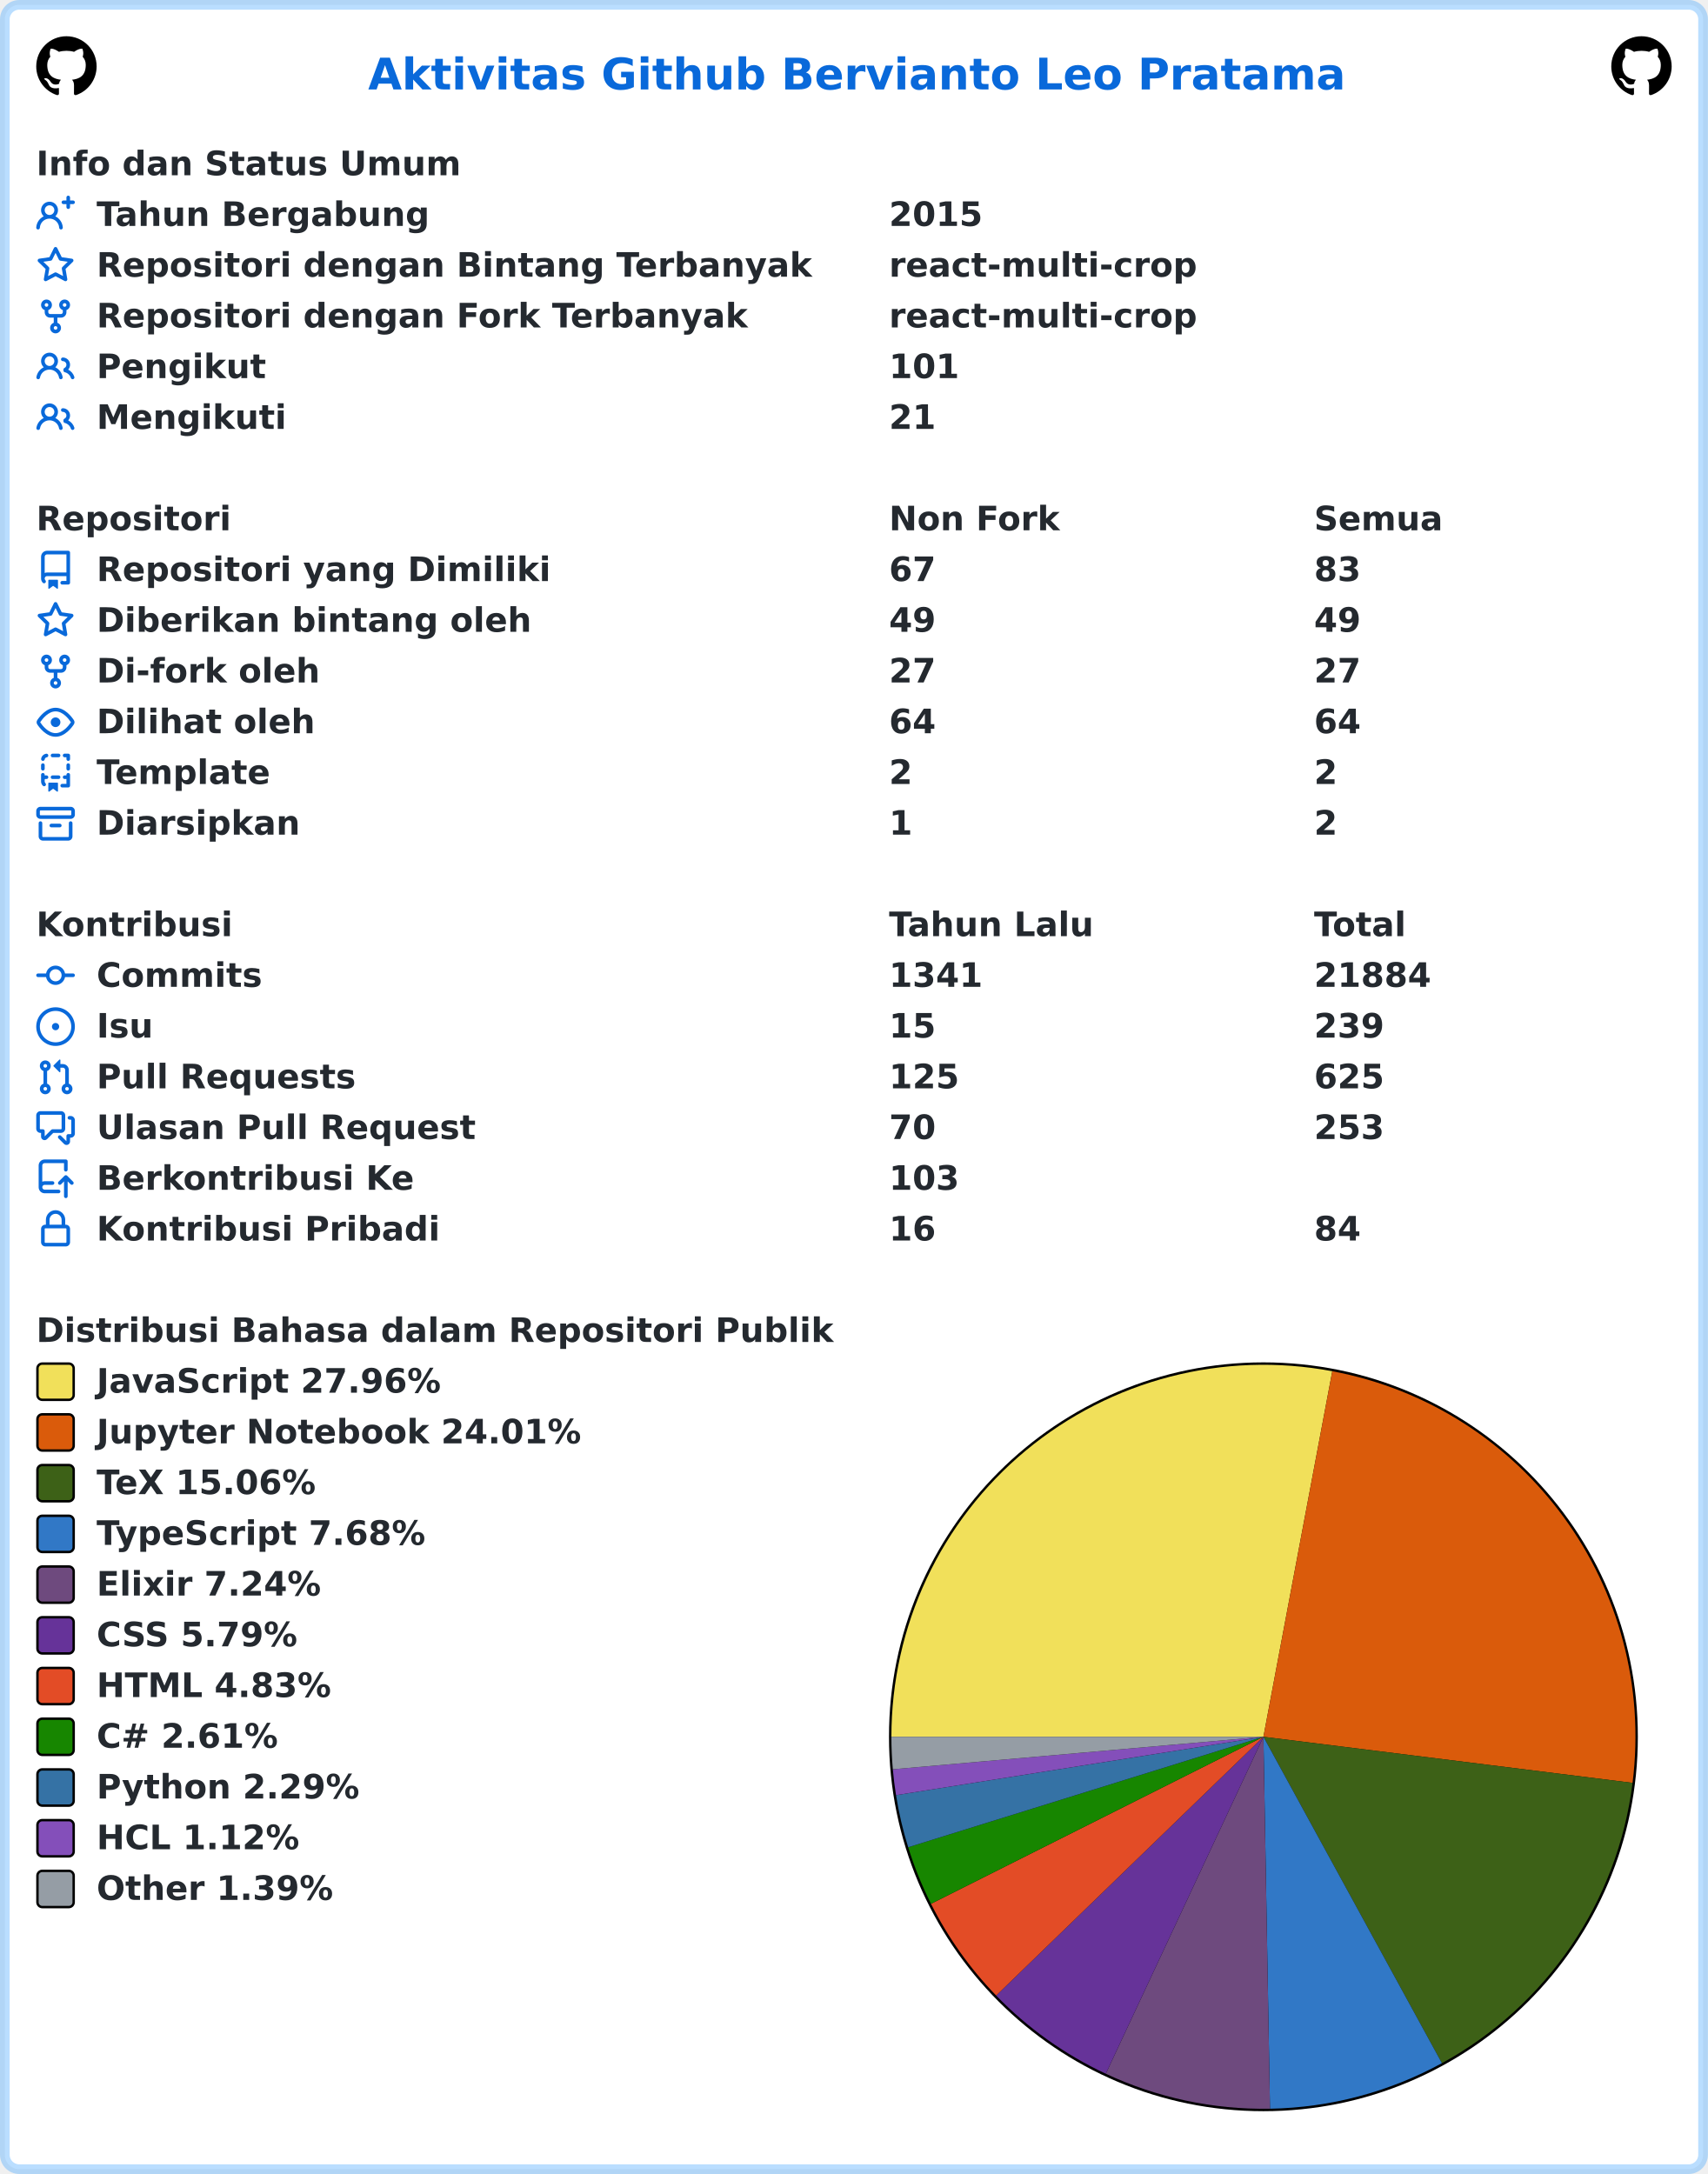
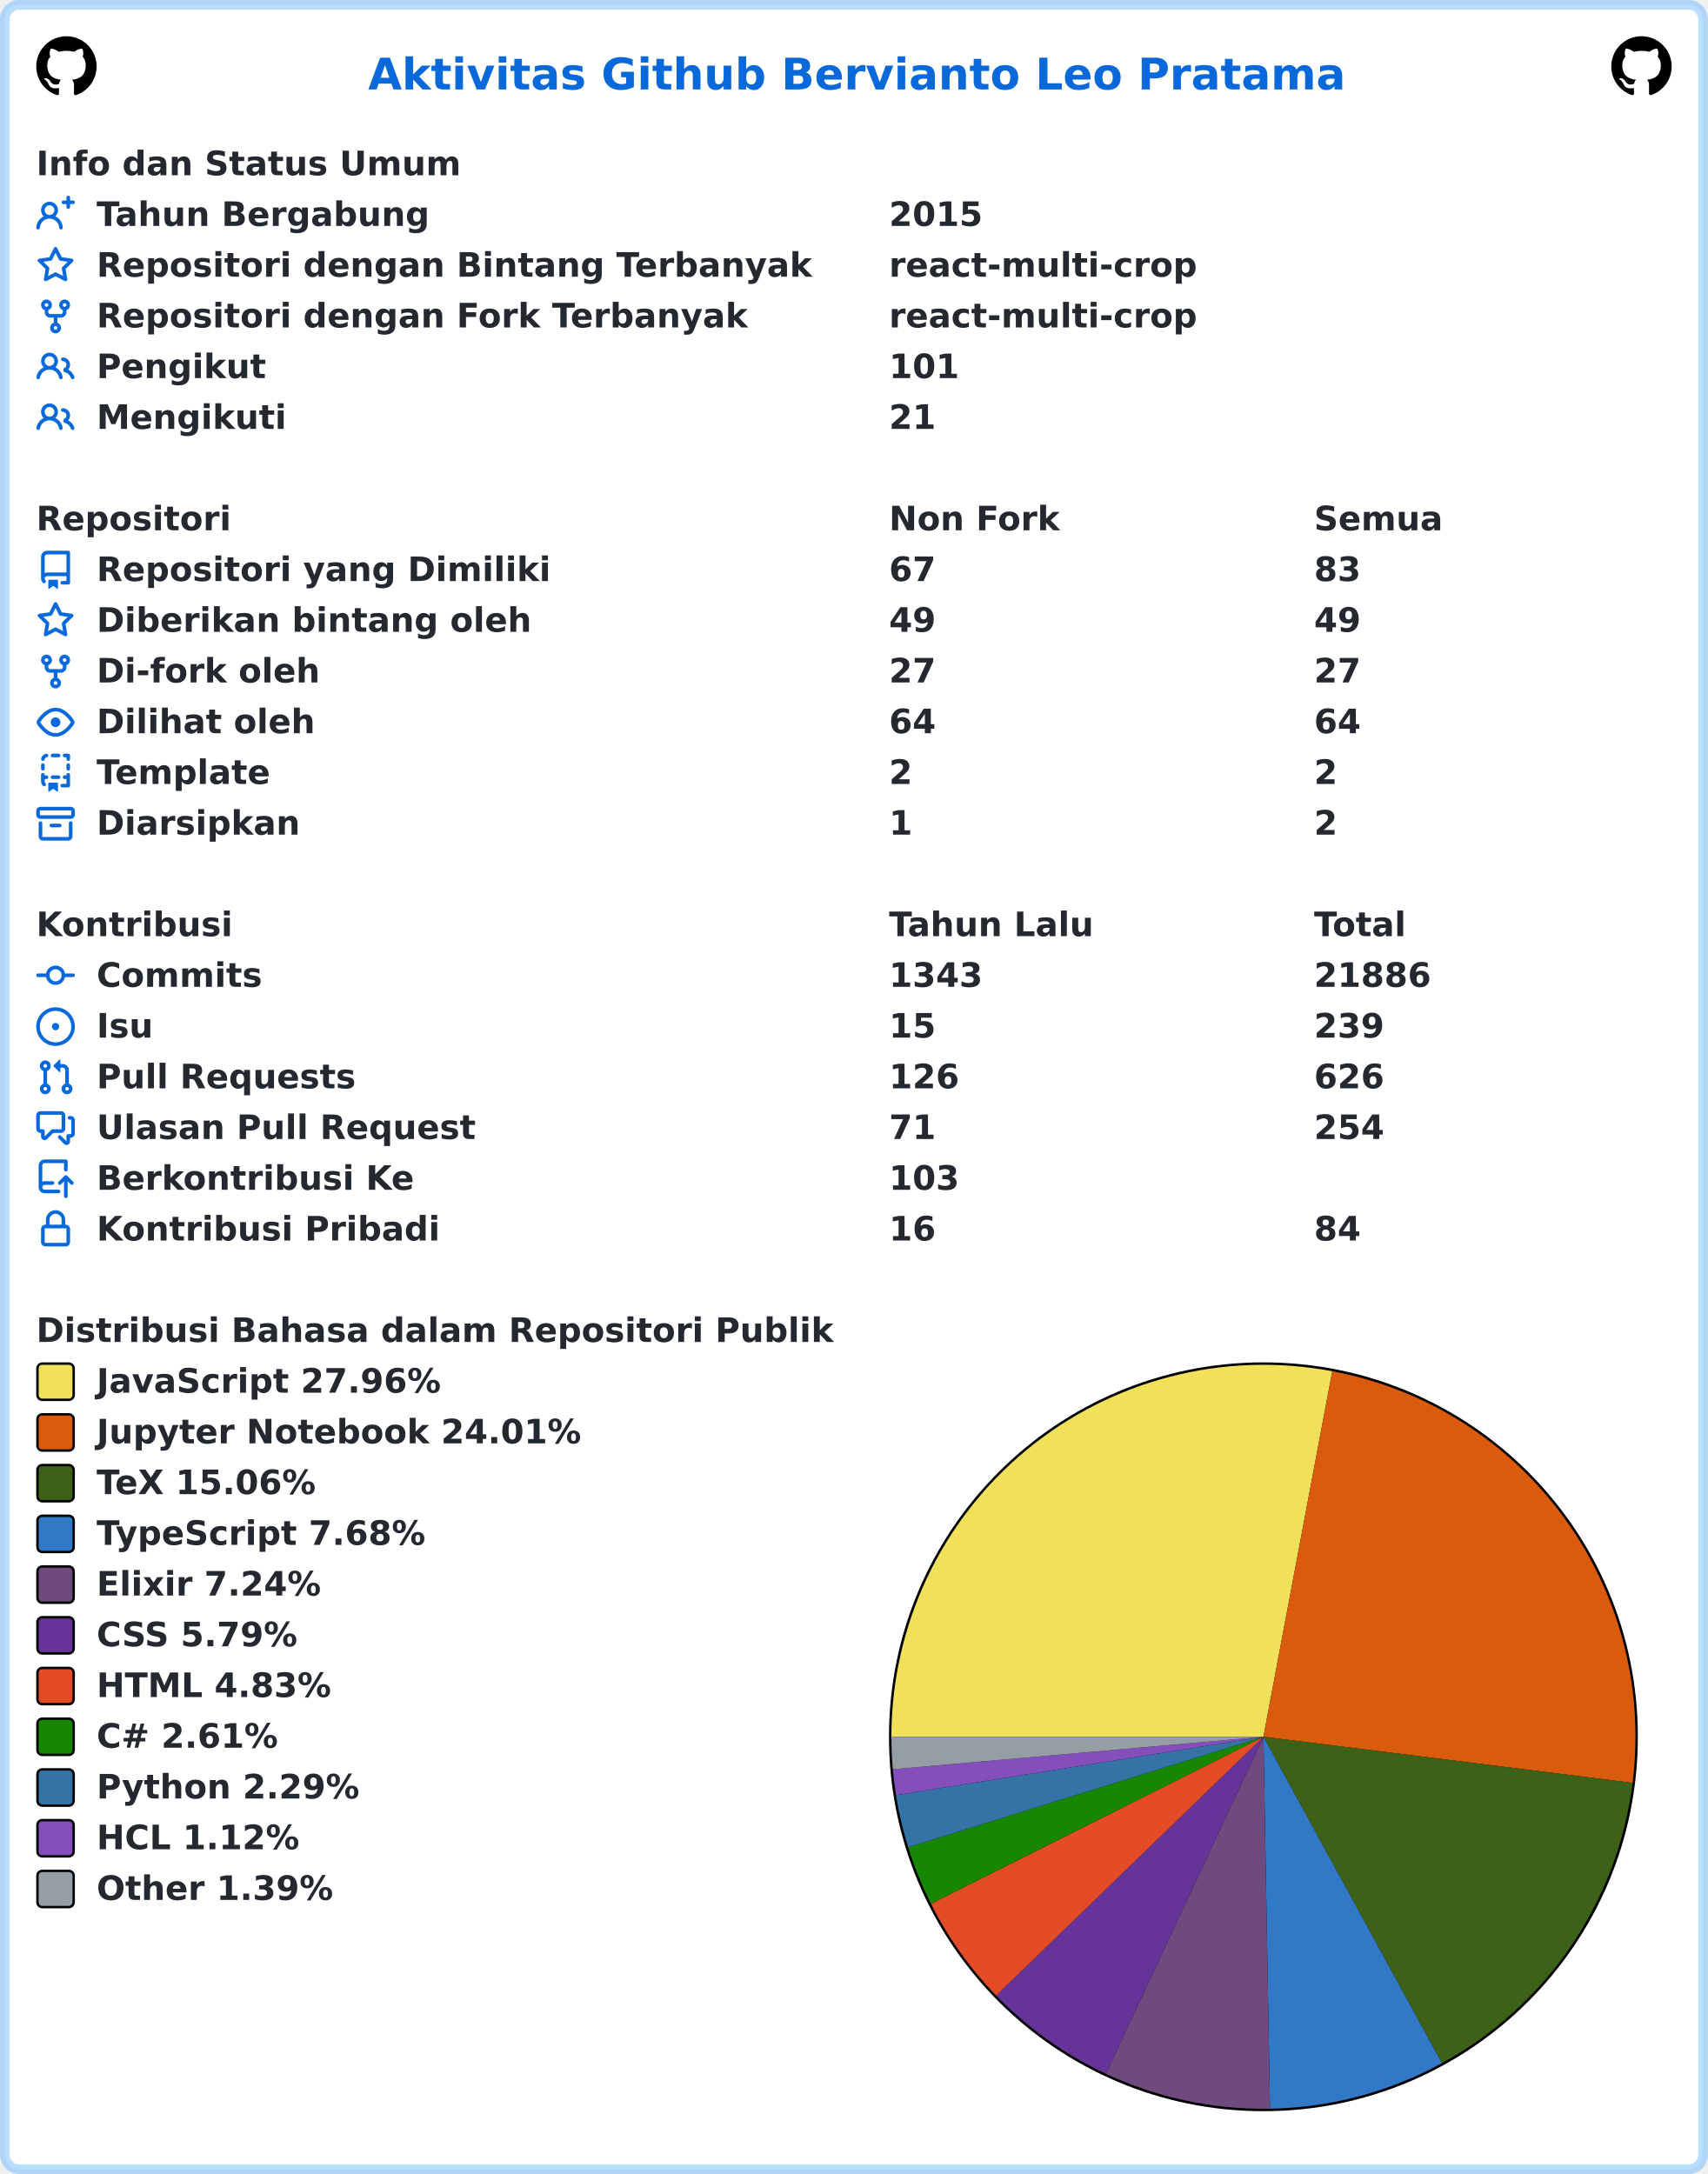
<svg xmlns="http://www.w3.org/2000/svg" width="707" height="900" viewBox="0 0 707 900" lang="id" xml:lang="id">
  <rect x="2" y="2" stroke-width="4" rx="6" width="703" height="896" stroke="rgba(84,174,255,0.4)" fill="#ffffff" />
  <g font-weight="600" font-size="110pt" font-family="Verdana,Geneva,DejaVu Sans,sans-serif" text-rendering="geometricPrecision">
    <text x="1239" y="301" lengthAdjust="spacingAndGlyphs" textLength="3261" transform="scale(0.123)" fill="#0969da">Aktivitas Github Bervianto Leo Pratama</text>
    <svg x="15" y="15" width="25" height="25" viewBox="0 0 16 16">
      <path fill="#000000" fill-rule="evenodd" d="M8 0C3.58 0 0 3.58 0 8c0 3.54 2.29 6.53 5.47 7.59.4.07.55-.17.55-.38 0-.19-.01-.82-.01-1.49-2.01.37-2.53-.49-2.69-.94-.09-.23-.48-.94-.82-1.13-.28-.15-.68-.52-.01-.53.63-.01 1.08.58 1.23.82.72 1.21 1.87.87 2.33.66.07-.52.28-.87.51-1.07-1.78-.2-3.64-.89-3.64-3.95 0-.87.31-1.59.82-2.15-.08-.2-.36-1.02.08-2.12 0 0 .67-.21 2.2.82.64-.18 1.32-.27 2-.27.68 0 1.36.09 2 .27 1.53-1.04 2.2-.82 2.2-.82.44 1.1.16 1.92.08 2.12.51.56.82 1.27.82 2.15 0 3.07-1.87 3.75-3.65 3.95.29.25.54.73.54 1.48 0 1.07-.01 1.93-.01 2.2 0 .21.15.46.55.38A8.013 8.013 0 0016 8c0-4.42-3.58-8-8-8z" />
    </svg>
    <svg x="667" y="15" width="25" height="25" viewBox="0 0 16 16">
      <path fill="#000000" fill-rule="evenodd" d="M8 0C3.58 0 0 3.58 0 8c0 3.54 2.29 6.53 5.47 7.59.4.07.55-.17.55-.38 0-.19-.01-.82-.01-1.49-2.01.37-2.53-.49-2.69-.94-.09-.23-.48-.94-.82-1.13-.28-.15-.68-.52-.01-.53.63-.01 1.08.58 1.23.82.72 1.21 1.87.87 2.33.66.07-.52.28-.87.51-1.07-1.78-.2-3.64-.89-3.64-3.95 0-.87.31-1.59.82-2.15-.08-.2-.36-1.02.08-2.12 0 0 .67-.21 2.2.82.64-.18 1.32-.27 2-.27.68 0 1.36.09 2 .27 1.53-1.04 2.2-.82 2.2-.82.44 1.1.16 1.92.08 2.12.51.56.82 1.27.82 2.15 0 3.07-1.87 3.75-3.65 3.95.29.25.54.73.54 1.48 0 1.07-.01 1.93-.01 2.2 0 .21.15.46.55.38A8.013 8.013 0 0016 8c0-4.42-3.58-8-8-8z" />
    </svg>
    <g transform="translate(0, 60)" fill="#24292f">
      <g transform="translate(15, 0)">
        <g transform="scale(0.095)">
          <text x="0" y="132" textLength="1852" lengthAdjust="spacingAndGlyphs">Info dan Status Umum</text>
        </g>
      </g>
      <g transform="translate(15, 21)">
        <path fill="#0969da" fill-rule="evenodd" d="M13.25 0a.75.75 0 01.75.75V2h1.25a.75.75 0 010 1.5H14v1.25a.75.75 0 01-1.5 0V3.5h-1.25a.75.75 0 010-1.5h1.25V.75a.75.75 0 01.75-.75zM5.5 4a2 2 0 100 4 2 2 0 000-4zm2.4 4.548a3.5 3.5 0 10-4.799 0 5.527 5.527 0 00-3.1 4.66.75.75 0 101.498.085A4.01 4.01 0 015.5 9.5a4.01 4.01 0 014.001 3.793.75.75 0 101.498-.086 5.527 5.527 0 00-3.1-4.659z" />
        <g transform="scale(0.095)">
          <text lengthAdjust="spacingAndGlyphs" textLength="1478" x="263" y="132">Tahun Bergabung</text>
          <text lengthAdjust="spacingAndGlyphs" textLength="420" x="3716" y="132">2015</text>
        </g>
      </g>
      <g transform="translate(15, 42)">
        <path fill="#0969da" fill-rule="evenodd" d="M8 .25a.75.75 0 01.673.418l1.882 3.815 4.21.612a.75.75 0 01.416 1.279l-3.046 2.97.719 4.192a.75.75 0 01-1.088.791L8 12.347l-3.766 1.98a.75.75 0 01-1.088-.79l.72-4.194L.818 6.374a.75.75 0 01.416-1.28l4.21-.611L7.327.668A.75.75 0 018 .25zm0 2.445L6.615 5.5a.75.75 0 01-.564.41l-3.097.45 2.24 2.184a.75.75 0 01.216.664l-.528 3.084 2.769-1.456a.75.75 0 01.698 0l2.77 1.456-.53-3.084a.75.75 0 01.216-.664l2.24-2.183-3.096-.45a.75.75 0 01-.564-.41L8 2.694v.001z" />
        <g transform="scale(0.095)">
          <text lengthAdjust="spacingAndGlyphs" textLength="3126" x="263" y="132">Repositori dengan Bintang Terbanyak</text>
          <text lengthAdjust="spacingAndGlyphs" textLength="1330" x="3716" y="132">react-multi-crop</text>
        </g>
      </g>
      <g transform="translate(15, 63)">
        <path fill="#0969da" fill-rule="evenodd" d="M5 3.25a.75.75 0 11-1.5 0 .75.75 0 011.5 0zm0 2.122a2.25 2.25 0 10-1.5 0v.878A2.25 2.25 0 005.75 8.5h1.5v2.128a2.251 2.251 0 101.5 0V8.5h1.5a2.25 2.25 0 002.25-2.25v-.878a2.25 2.25 0 10-1.5 0v.878a.75.75 0 01-.75.75h-4.5A.75.75 0 015 6.25v-.878zm3.75 7.378a.75.75 0 11-1.5 0 .75.75 0 011.5 0zm3-8.75a.75.75 0 100-1.5.75.75 0 000 1.5z" />
        <g transform="scale(0.095)">
          <text lengthAdjust="spacingAndGlyphs" textLength="2846" x="263" y="132">Repositori dengan Fork Terbanyak</text>
          <text lengthAdjust="spacingAndGlyphs" textLength="1330" x="3716" y="132">react-multi-crop</text>
        </g>
      </g>
      <g transform="translate(15, 84)">
        <path fill="#0969da" fill-rule="evenodd" d="M5.5 3.5a2 2 0 100 4 2 2 0 000-4zM2 5.5a3.5 3.5 0 115.898 2.549 5.507 5.507 0 013.034 4.084.75.75 0 11-1.482.235 4.001 4.001 0 00-7.9 0 .75.75 0 01-1.482-.236A5.507 5.507 0 013.102 8.05 3.49 3.49 0 012 5.5zM11 4a.75.75 0 100 1.5 1.5 1.5 0 01.666 2.844.75.75 0 00-.416.672v.352a.75.75 0 00.574.73c1.2.289 2.162 1.2 2.522 2.372a.75.75 0 101.434-.44 5.01 5.01 0 00-2.56-3.012A3 3 0 0011 4z" />
        <g transform="scale(0.095)">
          <text lengthAdjust="spacingAndGlyphs" textLength="723" x="263" y="132">Pengikut</text>
          <text lengthAdjust="spacingAndGlyphs" textLength="315" x="3716" y="132">101</text>
        </g>
      </g>
      <g transform="translate(15, 105)">
        <path fill="#0969da" fill-rule="evenodd" d="M5.5 3.5a2 2 0 100 4 2 2 0 000-4zM2 5.5a3.5 3.5 0 115.898 2.549 5.507 5.507 0 013.034 4.084.75.75 0 11-1.482.235 4.001 4.001 0 00-7.9 0 .75.75 0 01-1.482-.236A5.507 5.507 0 013.102 8.05 3.49 3.49 0 012 5.5zM11 4a.75.75 0 100 1.5 1.5 1.5 0 01.666 2.844.75.75 0 00-.416.672v.352a.75.75 0 00.574.73c1.2.289 2.162 1.2 2.522 2.372a.75.75 0 101.434-.44 5.01 5.01 0 00-2.56-3.012A3 3 0 0011 4z" />
        <g transform="scale(0.095)">
          <text lengthAdjust="spacingAndGlyphs" textLength="813" x="263" y="132">Mengikuti</text>
          <text lengthAdjust="spacingAndGlyphs" textLength="210" x="3716" y="132">21</text>
        </g>
      </g>
    </g>
    <g transform="translate(0, 207)" fill="#24292f">
      <g transform="translate(15, 0)">
        <g transform="scale(0.095)">
          <text x="0" y="132" textLength="832" lengthAdjust="spacingAndGlyphs">Repositori</text>
          <text x="3716" y="132" textLength="740" lengthAdjust="spacingAndGlyphs">Non Fork</text>
          <text x="5568" y="132" textLength="573" lengthAdjust="spacingAndGlyphs">Semua</text>
        </g>
      </g>
      <g transform="translate(15, 21)">
        <path fill="#0969da" fill-rule="evenodd" d="M2 2.5A2.5 2.5 0 014.5 0h8.75a.75.75 0 01.75.75v12.5a.75.75 0 01-.75.75h-2.5a.75.75 0 110-1.5h1.75v-2h-8a1 1 0 00-.714 1.7.75.75 0 01-1.072 1.05A2.495 2.495 0 012 11.5v-9zm10.5-1V9h-8c-.356 0-.694.074-1 .208V2.5a1 1 0 011-1h8zM5 12.25v3.25a.25.25 0 00.4.2l1.45-1.087a.25.25 0 01.3 0L8.6 15.7a.25.25 0 00.4-.2v-3.25a.25.25 0 00-.25-.25h-3.5a.25.25 0 00-.25.25z" />
        <g transform="scale(0.095)">
          <text lengthAdjust="spacingAndGlyphs" textLength="1962" x="263" y="132">Repositori yang Dimiliki</text>
          <text lengthAdjust="spacingAndGlyphs" textLength="210" x="3716" y="132">67</text>
          <text lengthAdjust="spacingAndGlyphs" textLength="210" x="5568" y="132">83</text>
        </g>
      </g>
      <g transform="translate(15, 42)">
        <path fill="#0969da" fill-rule="evenodd" d="M8 .25a.75.75 0 01.673.418l1.882 3.815 4.21.612a.75.75 0 01.416 1.279l-3.046 2.97.719 4.192a.75.75 0 01-1.088.791L8 12.347l-3.766 1.98a.75.75 0 01-1.088-.79l.72-4.194L.818 6.374a.75.75 0 01.416-1.28l4.21-.611L7.327.668A.75.75 0 018 .25zm0 2.445L6.615 5.5a.75.75 0 01-.564.41l-3.097.45 2.24 2.184a.75.75 0 01.216.664l-.528 3.084 2.769-1.456a.75.75 0 01.698 0l2.77 1.456-.53-3.084a.75.75 0 01.216-.664l2.24-2.183-3.096-.45a.75.75 0 01-.564-.41L8 2.694v.001z" />
        <g transform="scale(0.095)">
          <text lengthAdjust="spacingAndGlyphs" textLength="1887" x="263" y="132">Diberikan bintang oleh</text>
          <text lengthAdjust="spacingAndGlyphs" textLength="210" x="3716" y="132">49</text>
          <text lengthAdjust="spacingAndGlyphs" textLength="210" x="5568" y="132">49</text>
        </g>
      </g>
      <g transform="translate(15, 63)">
        <path fill="#0969da" fill-rule="evenodd" d="M5 3.25a.75.75 0 11-1.5 0 .75.75 0 011.5 0zm0 2.122a2.25 2.25 0 10-1.5 0v.878A2.25 2.25 0 005.75 8.5h1.5v2.128a2.251 2.251 0 101.5 0V8.5h1.5a2.25 2.25 0 002.25-2.25v-.878a2.25 2.25 0 10-1.5 0v.878a.75.75 0 01-.75.75h-4.5A.75.75 0 015 6.25v-.878zm3.75 7.378a.75.75 0 11-1.5 0 .75.75 0 011.5 0zm3-8.75a.75.75 0 100-1.5.75.75 0 000 1.5z" />
        <g transform="scale(0.095)">
          <text lengthAdjust="spacingAndGlyphs" textLength="963" x="263" y="132">Di-fork oleh</text>
          <text lengthAdjust="spacingAndGlyphs" textLength="210" x="3716" y="132">27</text>
          <text lengthAdjust="spacingAndGlyphs" textLength="210" x="5568" y="132">27</text>
        </g>
      </g>
      <g transform="translate(15, 84)">
        <path fill="#0969da" fill-rule="evenodd" d="M1.679 7.932c.412-.621 1.242-1.75 2.366-2.717C5.175 4.242 6.527 3.5 8 3.5c1.473 0 2.824.742 3.955 1.715 1.124.967 1.954 2.096 2.366 2.717a.119.119 0 010 .136c-.412.621-1.242 1.75-2.366 2.717C10.825 11.758 9.473 12.5 8 12.5c-1.473 0-2.824-.742-3.955-1.715C2.92 9.818 2.09 8.69 1.679 8.068a.119.119 0 010-.136zM8 2c-1.981 0-3.67.992-4.933 2.078C1.797 5.169.88 6.423.43 7.1a1.619 1.619 0 000 1.798c.45.678 1.367 1.932 2.637 3.024C4.329 13.008 6.019 14 8 14c1.981 0 3.67-.992 4.933-2.078 1.27-1.091 2.187-2.345 2.637-3.023a1.619 1.619 0 000-1.798c-.45-.678-1.367-1.932-2.637-3.023C11.671 2.992 9.981 2 8 2zm0 8a2 2 0 100-4 2 2 0 000 4z" />
        <g transform="scale(0.095)">
          <text lengthAdjust="spacingAndGlyphs" textLength="944" x="263" y="132">Dilihat oleh</text>
          <text lengthAdjust="spacingAndGlyphs" textLength="210" x="3716" y="132">64</text>
          <text lengthAdjust="spacingAndGlyphs" textLength="210" x="5568" y="132">64</text>
        </g>
      </g>
      <g transform="translate(15, 105)">
        <path fill="#0969da" fill-rule="evenodd" d="M6 .75A.75.75 0 016.75 0h2.5a.75.75 0 010 1.5h-2.5A.75.75 0 016 .75zm5 0a.75.75 0 01.75-.75h1.5a.75.75 0 01.75.75v1.5a.75.75 0 01-1.5 0V1.5h-.75A.75.75 0 0111 .75zM4.992.662a.75.75 0 01-.636.848c-.436.063-.783.41-.846.846a.75.75 0 01-1.485-.212A2.501 2.501 0 014.144.025a.75.75 0 01.848.637zM2.75 4a.75.75 0 01.75.75v1.5a.75.75 0 01-1.5 0v-1.5A.75.75 0 012.75 4zm10.5 0a.75.75 0 01.75.75v1.5a.75.75 0 01-1.5 0v-1.5a.75.75 0 01.75-.75zM2.75 8a.75.75 0 01.75.75v.268A1.72 1.72 0 013.75 9h.5a.75.75 0 010 1.5h-.5a.25.25 0 00-.25.25v.75c0 .28.114.532.3.714a.75.75 0 01-1.05 1.072A2.495 2.495 0 012 11.5V8.75A.75.75 0 012.75 8zm10.5 0a.75.75 0 01.75.75v4.5a.75.75 0 01-.75.75h-2.5a.75.75 0 010-1.5h1.75v-2h-.75a.75.75 0 010-1.5h.75v-.25a.75.75 0 01.75-.75zM6 9.75A.75.75 0 016.75 9h2.5a.75.75 0 010 1.5h-2.5A.75.75 0 016 9.75zm-1 2.5v3.25a.25.25 0 00.4.2l1.45-1.087a.25.25 0 01.3 0L8.6 15.7a.25.25 0 00.4-.2v-3.25a.25.25 0 00-.25-.25h-3.5a.25.25 0 00-.25.25z" />
        <g transform="scale(0.095)">
          <text lengthAdjust="spacingAndGlyphs" textLength="783" x="263" y="132">Template</text>
          <text lengthAdjust="spacingAndGlyphs" textLength="105" x="3716" y="132">2</text>
          <text lengthAdjust="spacingAndGlyphs" textLength="105" x="5568" y="132">2</text>
        </g>
      </g>
      <g transform="translate(15, 126)">
        <path fill="#0969da" fill-rule="evenodd" d="M1.75 2.5a.25.25 0 00-.25.25v1.5c0 .138.112.25.25.25h12.5a.25.25 0 00.25-.25v-1.5a.25.25 0 00-.25-.25H1.75zM0 2.75C0 1.784.784 1 1.75 1h12.5c.966 0 1.75.784 1.75 1.75v1.5A1.75 1.75 0 0114.25 6H1.75A1.75 1.75 0 010 4.25v-1.5zM1.75 7a.75.75 0 01.75.75v5.5c0 .138.112.25.25.25h10.5a.25.25 0 00.25-.25v-5.5a.75.75 0 111.5 0v5.5A1.75 1.75 0 0113.25 15H2.75A1.75 1.75 0 011 13.25v-5.5A.75.75 0 011.75 7zm4.5 1a.75.75 0 000 1.5h3.5a.75.75 0 100-1.5h-3.5z" />
        <g transform="scale(0.095)">
          <text lengthAdjust="spacingAndGlyphs" textLength="880" x="263" y="132">Diarsipkan</text>
          <text lengthAdjust="spacingAndGlyphs" textLength="105" x="3716" y="132">1</text>
          <text lengthAdjust="spacingAndGlyphs" textLength="105" x="5568" y="132">2</text>
        </g>
      </g>
    </g>
    <g transform="translate(0, 375)" fill="#24292f">
      <g transform="translate(15, 0)">
        <g transform="scale(0.095)">
          <text x="0" y="132" textLength="834" lengthAdjust="spacingAndGlyphs">Kontribusi</text>
          <text x="3716" y="132" textLength="914" lengthAdjust="spacingAndGlyphs">Tahun Lalu</text>
          <text x="5568" y="132" textLength="414" lengthAdjust="spacingAndGlyphs">Total</text>
        </g>
      </g>
      <g transform="translate(15, 21)">
        <path fill="#0969da" fill-rule="evenodd" d="M10.5 7.75a2.5 2.5 0 11-5 0 2.5 2.5 0 015 0zm1.43.75a4.002 4.002 0 01-7.86 0H.75a.75.75 0 110-1.5h3.32a4.001 4.001 0 017.86 0h3.32a.75.75 0 110 1.5h-3.32z" />
        <g transform="scale(0.095)">
          <text lengthAdjust="spacingAndGlyphs" textLength="734" x="263" y="132">Commits</text>
-           <text lengthAdjust="spacingAndGlyphs" textLength="420" x="3716" y="132">1341</text>
-           <text lengthAdjust="spacingAndGlyphs" textLength="525" x="5568" y="132">21884</text>
+           <text lengthAdjust="spacingAndGlyphs" textLength="420" x="3716" y="132">1343</text>
+           <text lengthAdjust="spacingAndGlyphs" textLength="525" x="5568" y="132">21886</text>
        </g>
      </g>
      <g transform="translate(15, 42)">
        <path fill="#0969da" d="M8 9.5a1.5 1.5 0 100-3 1.5 1.5 0 000 3z" />
        <path fill="#0969da" fill-rule="evenodd" d="M8 0a8 8 0 100 16A8 8 0 008 0zM1.5 8a6.5 6.5 0 1113 0 6.5 6.5 0 01-13 0z" />
        <g transform="scale(0.095)">
          <text lengthAdjust="spacingAndGlyphs" textLength="238" x="263" y="132">Isu</text>
          <text lengthAdjust="spacingAndGlyphs" textLength="210" x="3716" y="132">15</text>
          <text lengthAdjust="spacingAndGlyphs" textLength="315" x="5568" y="132">239</text>
        </g>
      </g>
      <g transform="translate(15, 63)">
        <path fill="#0969da" fill-rule="evenodd" d="M7.177 3.073L9.573.677A.25.25 0 0110 .854v4.792a.25.25 0 01-.427.177L7.177 3.427a.25.25 0 010-.354zM3.75 2.5a.75.75 0 100 1.5.75.75 0 000-1.5zm-2.25.75a2.25 2.25 0 113 2.122v5.256a2.251 2.251 0 11-1.5 0V5.372A2.25 2.25 0 011.5 3.25zM11 2.5h-1V4h1a1 1 0 011 1v5.628a2.251 2.251 0 101.5 0V5A2.5 2.5 0 0011 2.5zm1 10.25a.75.75 0 111.5 0 .75.75 0 01-1.5 0zM3.75 12a.75.75 0 100 1.5.75.75 0 000-1.5z" />
        <g transform="scale(0.095)">
          <text lengthAdjust="spacingAndGlyphs" textLength="1113" x="263" y="132">Pull Requests</text>
-           <text lengthAdjust="spacingAndGlyphs" textLength="315" x="3716" y="132">125</text>
-           <text lengthAdjust="spacingAndGlyphs" textLength="315" x="5568" y="132">625</text>
+           <text lengthAdjust="spacingAndGlyphs" textLength="315" x="3716" y="132">126</text>
+           <text lengthAdjust="spacingAndGlyphs" textLength="315" x="5568" y="132">626</text>
        </g>
      </g>
      <g transform="translate(15, 84)">
        <path fill="#0969da" fill-rule="evenodd" d="M1.5 2.75a.25.25 0 01.25-.25h8.5a.25.25 0 01.25.25v5.5a.25.25 0 01-.25.25h-3.5a.75.75 0 00-.53.22L3.5 11.44V9.25a.75.75 0 00-.75-.75h-1a.25.25 0 01-.25-.25v-5.5zM1.75 1A1.75 1.75 0 000 2.75v5.5C0 9.216.784 10 1.75 10H2v1.543a1.457 1.457 0 002.487 1.03L7.061 10h3.189A1.75 1.75 0 0012 8.25v-5.5A1.75 1.75 0 0010.25 1h-8.5zM14.5 4.75a.25.25 0 00-.25-.25h-.5a.75.75 0 110-1.5h.5c.966 0 1.75.784 1.75 1.75v5.5A1.75 1.75 0 0114.25 12H14v1.543a1.457 1.457 0 01-2.487 1.03L9.22 12.28a.75.75 0 111.06-1.06l2.22 2.22v-2.19a.75.75 0 01.75-.75h1a.25.25 0 00.25-.25v-5.5z" />
        <g transform="scale(0.095)">
          <text lengthAdjust="spacingAndGlyphs" textLength="1640" x="263" y="132">Ulasan Pull Request</text>
-           <text lengthAdjust="spacingAndGlyphs" textLength="210" x="3716" y="132">70</text>
-           <text lengthAdjust="spacingAndGlyphs" textLength="315" x="5568" y="132">253</text>
+           <text lengthAdjust="spacingAndGlyphs" textLength="210" x="3716" y="132">71</text>
+           <text lengthAdjust="spacingAndGlyphs" textLength="315" x="5568" y="132">254</text>
        </g>
      </g>
      <g transform="translate(15, 105)">
        <path fill="#0969da" fill-rule="evenodd" d="M1 2.5A2.5 2.5 0 013.5 0h8.75a.75.75 0 01.75.75v3.5a.75.75 0 01-1.5 0V1.5h-8a1 1 0 00-1 1v6.708A2.492 2.492 0 013.5 9h3.25a.75.75 0 010 1.5H3.5a1 1 0 100 2h5.75a.75.75 0 010 1.5H3.5A2.5 2.5 0 011 11.5v-9zm13.23 7.79a.75.75 0 001.06-1.06l-2.505-2.505a.75.75 0 00-1.06 0L9.22 9.229a.75.75 0 001.06 1.061l1.225-1.224v6.184a.75.75 0 001.5 0V9.066l1.224 1.224z" />
        <g transform="scale(0.095)">
          <text lengthAdjust="spacingAndGlyphs" textLength="1366" x="263" y="132">Berkontribusi Ke</text>
          <text lengthAdjust="spacingAndGlyphs" textLength="315" x="3716" y="132">103</text>
        </g>
      </g>
      <g transform="translate(15, 126)">
        <path fill="#0969da" fill-rule="evenodd" d="M4 4v2h-.25A1.75 1.75 0 002 7.75v5.5c0 .966.784 1.75 1.75 1.75h8.5A1.75 1.75 0 0014 13.25v-5.5A1.75 1.75 0 0012.25 6H12V4a4 4 0 10-8 0zm6.5 2V4a2.5 2.5 0 00-5 0v2h5zM12 7.5h.25a.25.25 0 01.25.25v5.5a.25.25 0 01-.25.25h-8.5a.25.25 0 01-.25-.25v-5.5a.25.25 0 01.25-.25H12z" />
        <g transform="scale(0.095)">
          <text lengthAdjust="spacingAndGlyphs" textLength="1456" x="263" y="132">Kontribusi Pribadi</text>
          <text lengthAdjust="spacingAndGlyphs" textLength="210" x="3716" y="132">16</text>
          <text lengthAdjust="spacingAndGlyphs" textLength="210" x="5568" y="132">84</text>
        </g>
      </g>
    </g>
    <g transform="translate(0, 543)" fill="#24292f">
      <g transform="translate(15, 0)">
        <g transform="scale(0.095)">
          <text x="0" y="132" textLength="3438" lengthAdjust="spacingAndGlyphs">Distribusi Bahasa dalam Repositori Publik</text>
        </g>
      </g>
      <g transform="translate(368, 21)">
        <circle cx="155" cy="155" r="155" fill="#000000" />
      </g>
      <g transform="translate(369, 22)">
        <path fill-rule="evenodd" fill="#f1e05a" d="M 0.0,154 A 154 154 0 0 1 182.508 2.662 L 154,154 Z" />
        <path fill-rule="evenodd" fill="#DA5B0B" d="M 182.508,2.662 A 154 154 0 0 1 306.813 173.083 L 154,154 Z" />
        <path fill-rule="evenodd" fill="#3D6117" d="M 306.813,173.083 A 154 154 0 0 1 227.891 289.115 L 154,154 Z" />
        <path fill-rule="evenodd" fill="#3178c6" d="M 227.891,289.115 A 154 154 0 0 1 156.722 307.976 L 154,154 Z" />
        <path fill-rule="evenodd" fill="#6e4a7e" d="M 156.722,307.976 A 154 154 0 0 1 88.753 293.495 L 154,154 Z" />
        <path fill-rule="evenodd" fill="#663399" d="M 88.753,293.495 A 154 154 0 0 1 43.361 261.121 L 154,154 Z" />
        <path fill-rule="evenodd" fill="#e34c26" d="M 43.361,261.121 A 154 154 0 0 1 16.393 223.139 L 154,154 Z" />
        <path fill-rule="evenodd" fill="#178600" d="M 16.393,223.139 A 154 154 0 0 1 6.946 199.729 L 154,154 Z" />
        <path fill-rule="evenodd" fill="#3572A5" d="M 6.946,199.729 A 154 154 0 0 1 1.908 178.169 L 154,154 Z" />
        <path fill-rule="evenodd" fill="#844FBA" d="M 1.908,178.169 A 154 154 0 0 1 0.589 167.451 L 154,154 Z" />
        <path fill-rule="evenodd" fill="#959da5" d="M 0.589,167.451 A 154 154 0 0 1 0.0 154 L 154,154 Z" />
      </g>
      <g transform="translate(15, 21)">
        <rect x="0.5" y="0.5" rx="2" width="15" height="15" fill="#f1e05a" stroke-width="1" stroke="#000000" />
        <text transform="scale(0.095)" x="263" y="132" textLength="1516" lengthAdjust="spacingAndGlyphs">JavaScript 27.96%</text>
      </g>
      <g transform="translate(15, 42)">
        <rect x="0.5" y="0.5" rx="2" width="15" height="15" fill="#DA5B0B" stroke-width="1" stroke="#000000" />
        <text transform="scale(0.095)" x="263" y="132" textLength="2126" lengthAdjust="spacingAndGlyphs">Jupyter Notebook 24.01%</text>
      </g>
      <g transform="translate(15, 63)">
        <rect x="0.5" y="0.5" rx="2" width="15" height="15" fill="#3D6117" stroke-width="1" stroke="#000000" />
        <text transform="scale(0.095)" x="263" y="132" textLength="999" lengthAdjust="spacingAndGlyphs">TeX 15.06%</text>
      </g>
      <g transform="translate(15, 84)">
        <rect x="0.5" y="0.5" rx="2" width="15" height="15" fill="#3178c6" stroke-width="1" stroke="#000000" />
        <text transform="scale(0.095)" x="263" y="132" textLength="1462" lengthAdjust="spacingAndGlyphs">TypeScript 7.68%</text>
      </g>
      <g transform="translate(15, 105)">
        <rect x="0.5" y="0.5" rx="2" width="15" height="15" fill="#6e4a7e" stroke-width="1" stroke="#000000" />
        <text transform="scale(0.095)" x="263" y="132" textLength="987" lengthAdjust="spacingAndGlyphs">Elixir 7.24%</text>
      </g>
      <g transform="translate(15, 126)">
        <rect x="0.5" y="0.5" rx="2" width="15" height="15" fill="#663399" stroke-width="1" stroke="#000000" />
        <text transform="scale(0.095)" x="263" y="132" textLength="903" lengthAdjust="spacingAndGlyphs">CSS 5.79%</text>
      </g>
      <g transform="translate(15, 147)">
        <rect x="0.5" y="0.5" rx="2" width="15" height="15" fill="#e34c26" stroke-width="1" stroke="#000000" />
        <text transform="scale(0.095)" x="263" y="132" textLength="1036" lengthAdjust="spacingAndGlyphs">HTML 4.83%</text>
      </g>
      <g transform="translate(15, 168)">
        <rect x="0.5" y="0.5" rx="2" width="15" height="15" fill="#178600" stroke-width="1" stroke="#000000" />
        <text transform="scale(0.095)" x="263" y="132" textLength="831" lengthAdjust="spacingAndGlyphs">C# 2.61%</text>
      </g>
      <g transform="translate(15, 189)">
        <rect x="0.5" y="0.5" rx="2" width="15" height="15" fill="#3572A5" stroke-width="1" stroke="#000000" />
        <text transform="scale(0.095)" x="263" y="132" textLength="1149" lengthAdjust="spacingAndGlyphs">Python 2.29%</text>
      </g>
      <g transform="translate(15, 210)">
        <rect x="0.5" y="0.5" rx="2" width="15" height="15" fill="#844FBA" stroke-width="1" stroke="#000000" />
        <text transform="scale(0.095)" x="263" y="132" textLength="909" lengthAdjust="spacingAndGlyphs">HCL 1.12%</text>
      </g>
      <g transform="translate(15, 231)">
        <rect x="0.5" y="0.5" rx="2" width="15" height="15" fill="#959da5" stroke-width="1" stroke="#000000" />
        <text transform="scale(0.095)" x="263" y="132" textLength="1047" lengthAdjust="spacingAndGlyphs">Other 1.39%</text>
      </g>
    </g>
  </g>
</svg>
